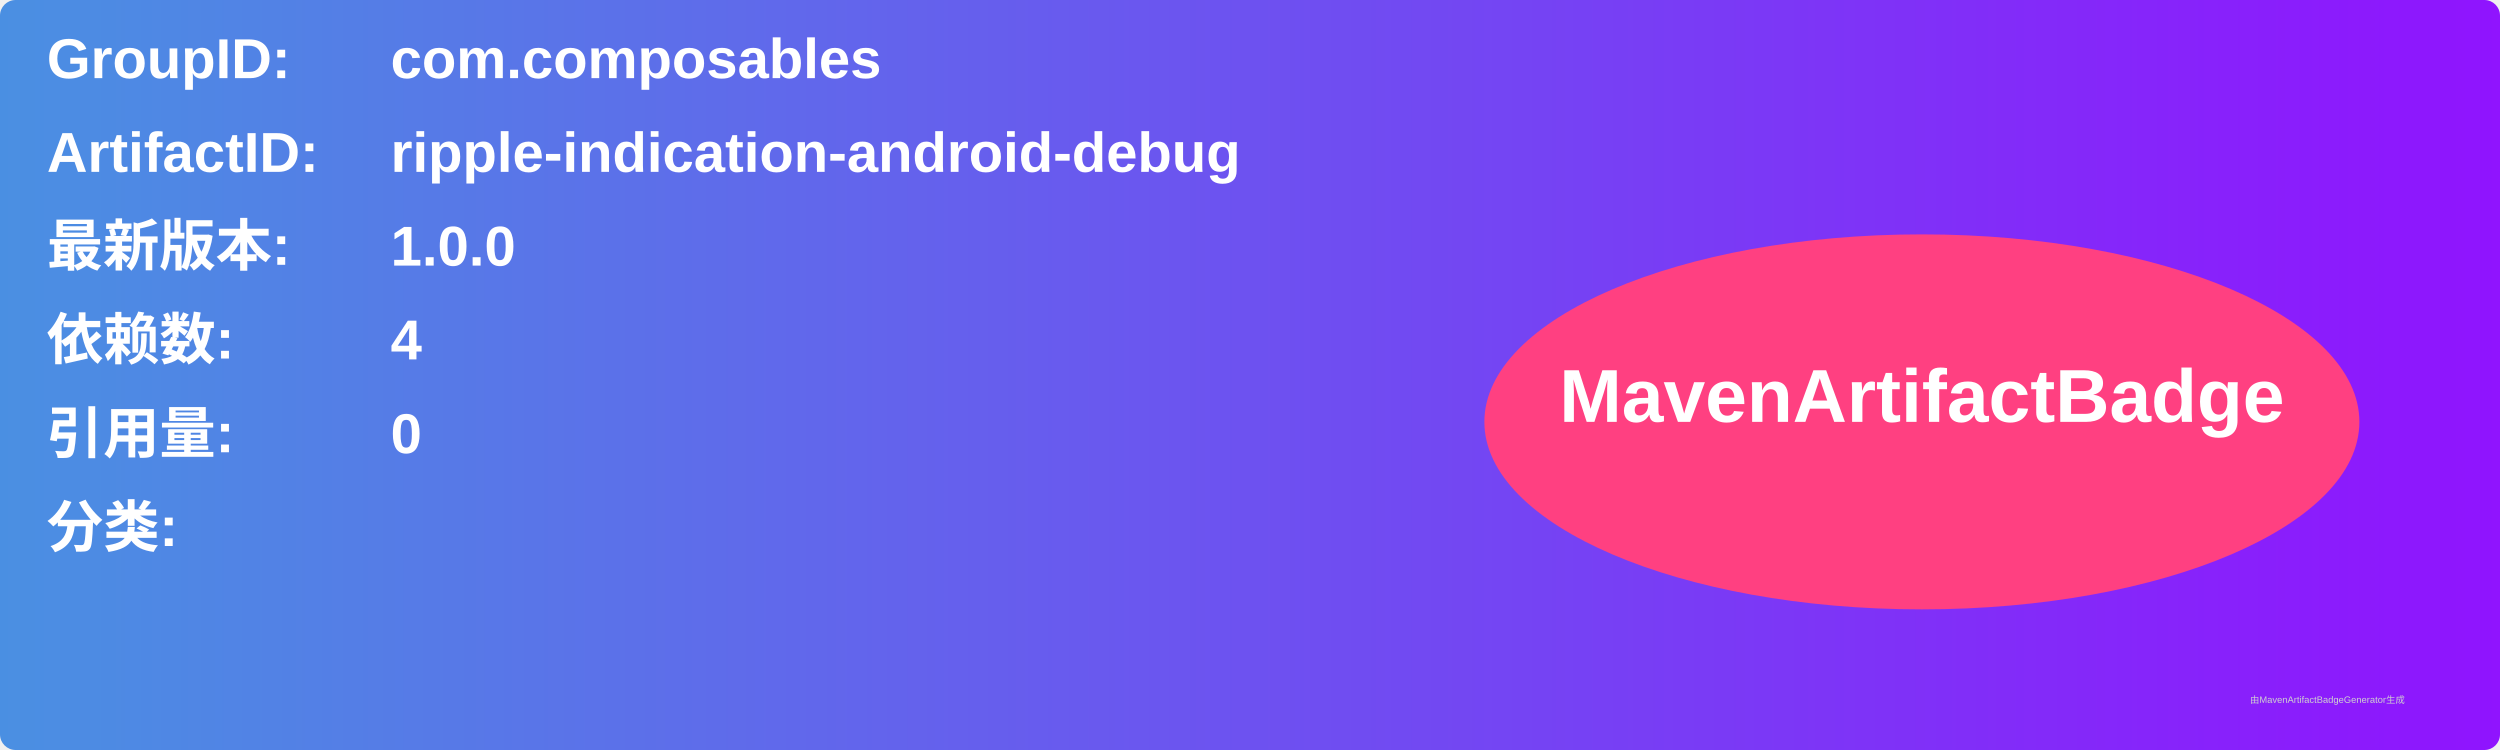
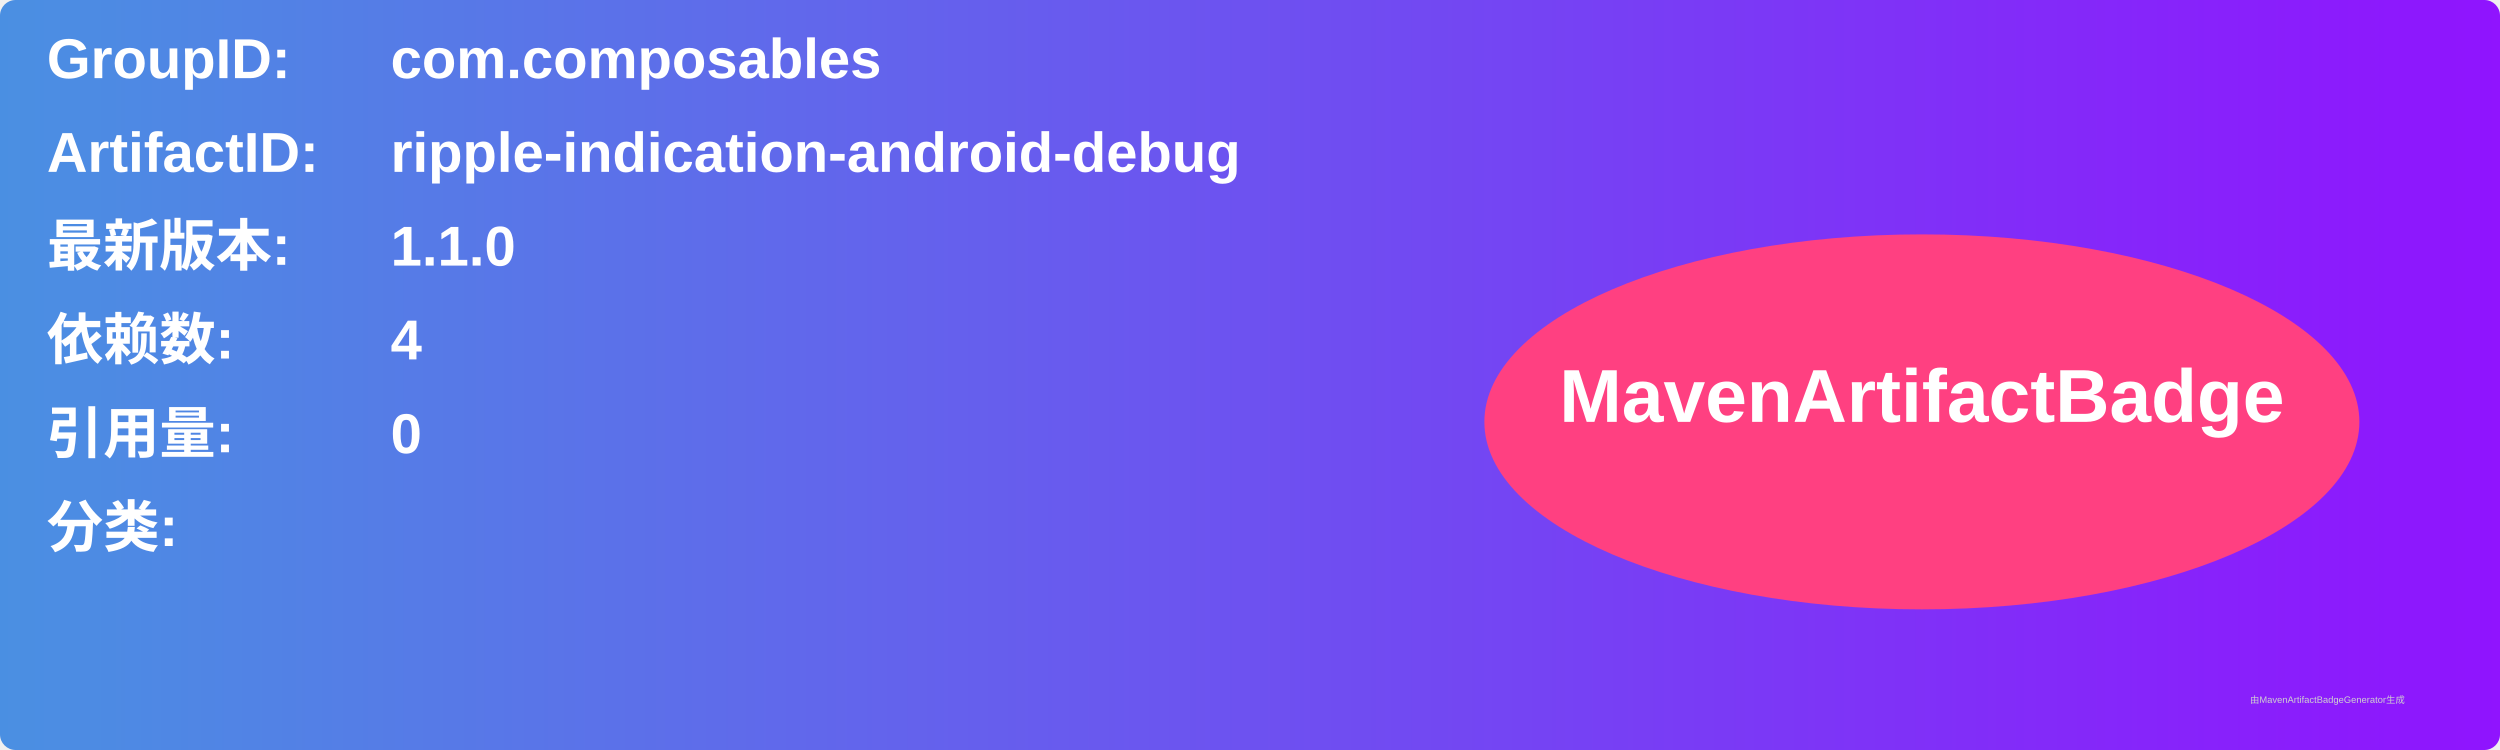
<svg xmlns="http://www.w3.org/2000/svg" width="800" height="240" viewBox="0 0 800 240">
  <linearGradient id="grad" x1="0%" y1="0%" x2="100%" y2="0%">
    <stop offset="0%" stop-color="#4a90e2" />
    <stop offset="100%" stop-color="#9013fe" />
  </linearGradient>
  <rect width="100%" height="100%" rx="5" ry="5" fill="url(#grad)" />
  <g transform="translate(15, 15)">
    <text x="0" y="10" font-family="Arial" font-size="18" fill="white" font-weight="bold" width="260">GroupID:</text>
    <text x="110" y="10" font-family="Arial" font-size="18" fill="white" font-weight="bold" width="460">com.composables</text>
    <text x="0" y="40" font-family="Arial" font-size="18" fill="white" font-weight="bold" width="260">ArtifactID:</text>
    <text x="110" y="40" font-family="Arial" font-size="18" fill="white" font-weight="bold" width="460">ripple-indication-android-debug</text>
    <text x="0" y="70" font-family="Arial" font-size="18" fill="white" font-weight="bold">最新版本:</text>
    <text x="110" y="70" font-family="Arial" font-size="18" fill="white" font-weight="bold">
-       <tspan font-weight="bold">1.0.0</tspan>
+       <tspan font-weight="bold">1.1.0</tspan>
    </text>
    <text x="0" y="100" font-family="Arial" font-size="18" fill="white" font-weight="bold">依赖数: </text>
    <text x="110" y="100" font-family="Arial" font-size="18" fill="white">
      <tspan font-weight="bold">4</tspan>
    </text>
    <text x="0" y="130" font-family="Arial" font-size="18" fill="white" font-weight="bold">引用量: </text>
    <text x="110" y="130" font-family="Arial" font-size="18" fill="white">
      <tspan font-weight="bold">0</tspan>
    </text>
    <text x="0" y="160" font-family="Arial" font-size="18" fill="white" font-weight="bold">分类:</text>
    <text x="10" y="190" font-family="Arial" font-size="10" fill="white">
      <tspan font-weight="bold" />
    </text>
    <ellipse cx="600" cy="120" rx="140" ry="60" fill="#ff4081" />
    <text x="600" y="120" text-anchor="middle" font-family="Arial" font-size="24" fill="white" font-weight="bold">MavenArtifactBadge</text>
  </g>
  <text x="720" y="225" font-family="Arial" font-size="3" fill="#d0d0d0">由MavenArtifactBadgeGenerator生成</text>
</svg>
